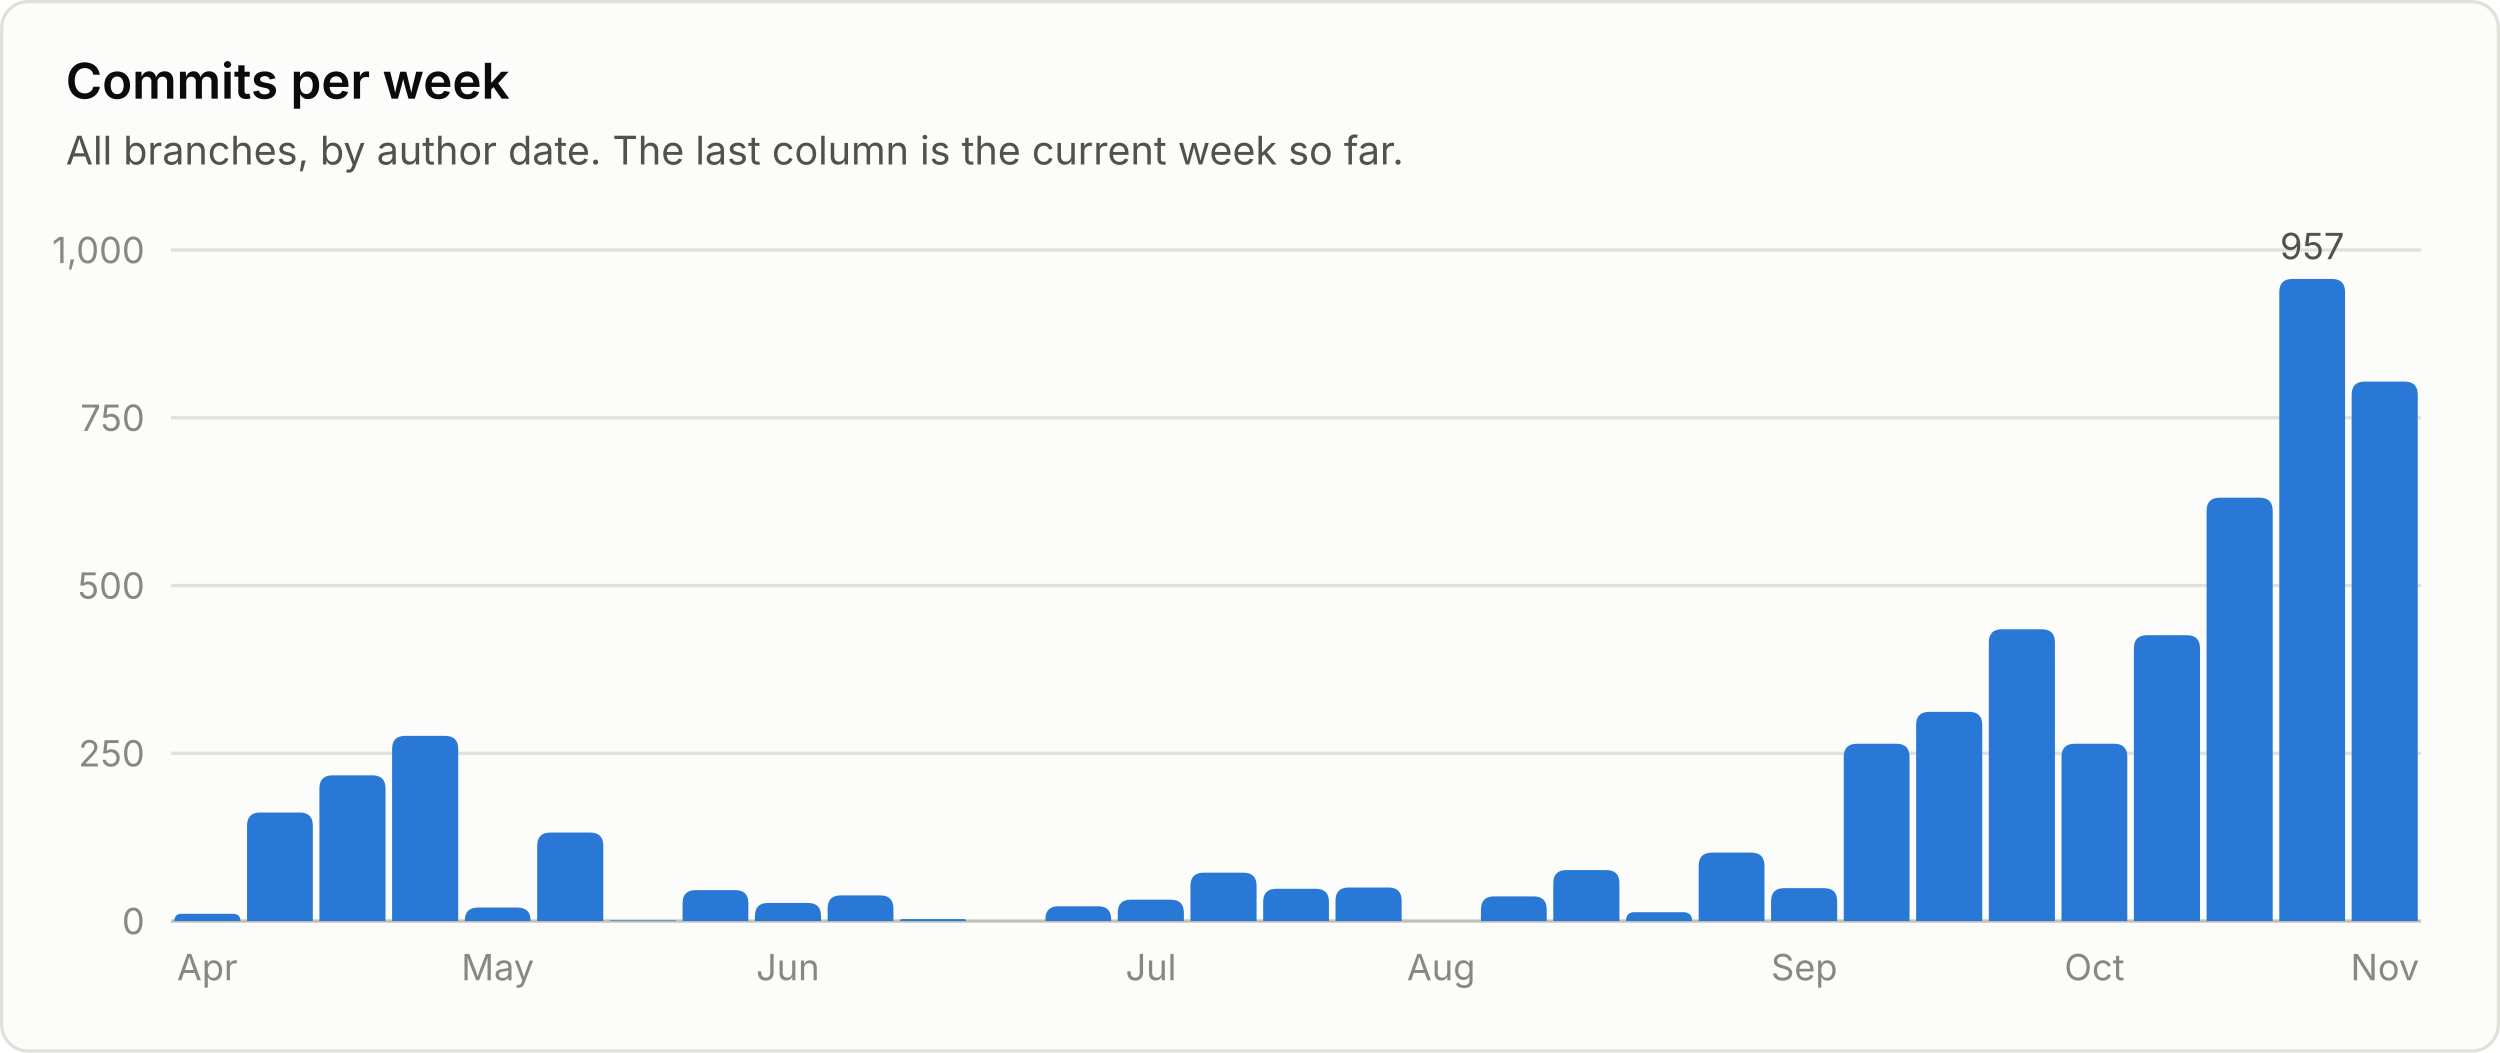
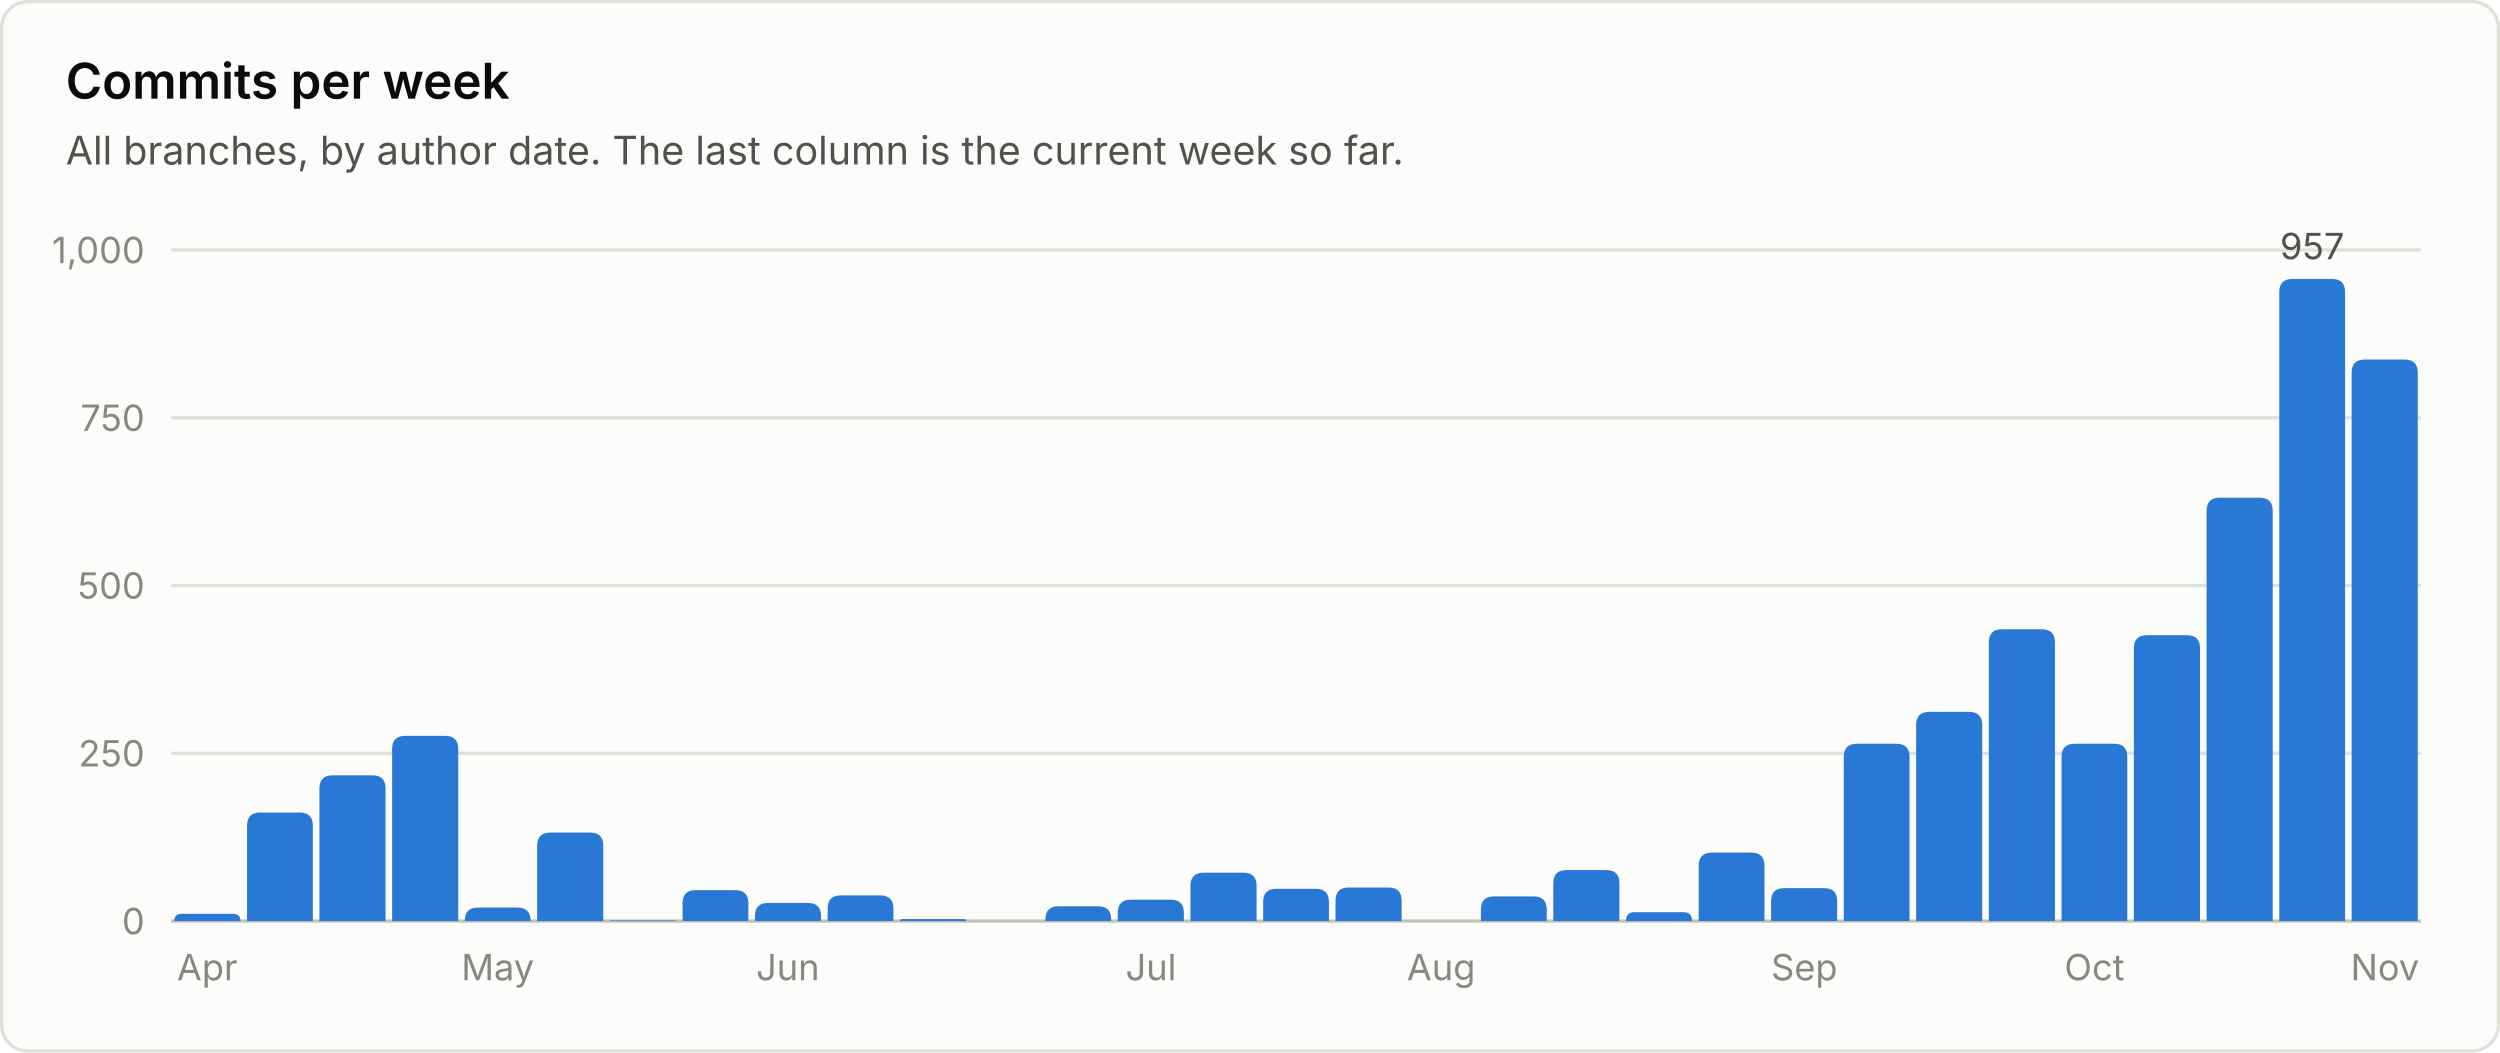
<svg xmlns="http://www.w3.org/2000/svg" viewBox="0 0 760 320" width="760" height="320" role="img" font-family="system-ui, -apple-system, 'Segoe UI', sans-serif">
  <rect x="0.5" y="0.5" width="759" height="319" rx="8" fill="#fcfcfb" stroke="#e1e0d9" />
  <text x="20.0" y="30.0" fill="#0b0b0b" font-size="15" font-weight="600" text-anchor="start">Commits per week</text>
  <text x="20.0" y="50.0" fill="#52514e" font-size="12" font-weight="400" text-anchor="start">All branches, by author date. The last column is the current week so far.</text>
  <line x1="52" y1="280.0" x2="736" y2="280.0" stroke="#c3c2b7" stroke-width="1" />
  <text x="44.0" y="284.0" fill="#898781" font-size="11" font-weight="400" text-anchor="end">0</text>
  <line x1="52" y1="229.0" x2="736" y2="229.0" stroke="#e1e0d9" stroke-width="1" />
  <text x="44.0" y="233.0" fill="#898781" font-size="11" font-weight="400" text-anchor="end">250</text>
  <line x1="52" y1="178.0" x2="736" y2="178.0" stroke="#e1e0d9" stroke-width="1" />
  <text x="44.0" y="182.0" fill="#898781" font-size="11" font-weight="400" text-anchor="end">500</text>
  <line x1="52" y1="127.0" x2="736" y2="127.0" stroke="#e1e0d9" stroke-width="1" />
  <text x="44.0" y="131.0" fill="#898781" font-size="11" font-weight="400" text-anchor="end">750</text>
  <line x1="52" y1="76.0" x2="736" y2="76.0" stroke="#e1e0d9" stroke-width="1" />
  <text x="44.0" y="80.0" fill="#898781" font-size="11" font-weight="400" text-anchor="end">1,000</text>
  <path d="M53.0 280.0 V280.0 Q53.0 277.8 55.2 277.8 H70.8 Q73.1 277.8 73.1 280.0 V280.0 Z" fill="#2a78d6" />
  <text x="63.0" y="298.0" fill="#898781" font-size="11" font-weight="400" text-anchor="middle">Apr</text>
  <path d="M75.1 280.0 V251.0 Q75.1 247.0 79.1 247.0 H91.1 Q95.1 247.0 95.1 251.0 V280.0 Z" fill="#2a78d6" />
  <path d="M97.1 280.0 V239.7 Q97.1 235.7 101.1 235.7 H113.2 Q117.2 235.7 117.2 239.7 V280.0 Z" fill="#2a78d6" />
  <path d="M119.2 280.0 V227.7 Q119.2 223.7 123.2 223.7 H135.3 Q139.3 223.7 139.3 227.7 V280.0 Z" fill="#2a78d6" />
  <path d="M141.3 280.0 V279.9 Q141.3 275.9 145.3 275.9 H157.3 Q161.3 275.9 161.3 279.9 V280.0 Z" fill="#2a78d6" />
  <text x="151.3" y="298.0" fill="#898781" font-size="11" font-weight="400" text-anchor="middle">May</text>
  <path d="M163.3 280.0 V257.1 Q163.3 253.1 167.3 253.1 H179.4 Q183.4 253.1 183.4 257.1 V280.0 Z" fill="#2a78d6" />
  <path d="M185.4 280.0 V280.0 Q185.4 279.8 185.6 279.8 H205.2 Q205.5 279.8 205.5 280.0 V280.0 Z" fill="#2a78d6" />
  <path d="M207.5 280.0 V274.6 Q207.5 270.6 211.5 270.6 H223.5 Q227.5 270.6 227.5 274.6 V280.0 Z" fill="#2a78d6" />
  <path d="M229.5 280.0 V278.5 Q229.5 274.5 233.5 274.5 H245.6 Q249.6 274.5 249.6 278.5 V280.0 Z" fill="#2a78d6" />
  <text x="239.5" y="298.0" fill="#898781" font-size="11" font-weight="400" text-anchor="middle">Jun</text>
  <path d="M251.6 280.0 V276.2 Q251.6 272.2 255.6 272.2 H267.6 Q271.6 272.2 271.6 276.2 V280.0 Z" fill="#2a78d6" />
  <path d="M273.6 280.0 V280.0 Q273.6 279.4 274.3 279.4 H293.1 Q293.7 279.4 293.7 280.0 V280.0 Z" fill="#2a78d6" />
  <path d="M317.8 280.0 V279.5 Q317.8 275.5 321.8 275.5 H333.8 Q337.8 275.5 337.8 279.5 V280.0 Z" fill="#2a78d6" />
  <path d="M339.8 280.0 V277.5 Q339.8 273.5 343.8 273.5 H355.9 Q359.9 273.5 359.9 277.5 V280.0 Z" fill="#2a78d6" />
  <text x="349.9" y="298.0" fill="#898781" font-size="11" font-weight="400" text-anchor="middle">Jul</text>
  <path d="M361.9 280.0 V269.3 Q361.9 265.3 365.9 265.3 H378.0 Q382.0 265.3 382.0 269.3 V280.0 Z" fill="#2a78d6" />
  <path d="M384.0 280.0 V274.2 Q384.0 270.2 388.0 270.2 H400.0 Q404.0 270.2 404.0 274.2 V280.0 Z" fill="#2a78d6" />
  <path d="M406.0 280.0 V273.8 Q406.0 269.8 410.0 269.8 H422.1 Q426.1 269.8 426.1 273.8 V280.0 Z" fill="#2a78d6" />
  <text x="438.1" y="298.0" fill="#898781" font-size="11" font-weight="400" text-anchor="middle">Aug</text>
  <path d="M450.2 280.0 V276.5 Q450.2 272.5 454.2 272.5 H466.2 Q470.2 272.5 470.2 276.5 V280.0 Z" fill="#2a78d6" />
  <path d="M472.2 280.0 V268.5 Q472.2 264.5 476.2 264.5 H488.3 Q492.3 264.5 492.3 268.5 V280.0 Z" fill="#2a78d6" />
  <path d="M494.3 280.0 V280.0 Q494.3 277.3 496.9 277.3 H511.7 Q514.4 277.3 514.4 280.0 V280.0 Z" fill="#2a78d6" />
  <path d="M516.4 280.0 V263.2 Q516.4 259.2 520.4 259.2 H532.4 Q536.4 259.2 536.4 263.2 V280.0 Z" fill="#2a78d6" />
  <path d="M538.4 280.0 V274.0 Q538.4 270.0 542.4 270.0 H554.5 Q558.5 270.0 558.5 274.0 V280.0 Z" fill="#2a78d6" />
  <text x="548.5" y="298.0" fill="#898781" font-size="11" font-weight="400" text-anchor="middle">Sep</text>
  <path d="M560.5 280.0 V230.1 Q560.5 226.1 564.5 226.1 H576.5 Q580.5 226.1 580.5 230.1 V280.0 Z" fill="#2a78d6" />
  <path d="M582.5 280.0 V220.4 Q582.5 216.4 586.5 216.4 H598.6 Q602.6 216.4 602.6 220.4 V280.0 Z" fill="#2a78d6" />
  <path d="M604.6 280.0 V195.3 Q604.6 191.3 608.6 191.3 H620.7 Q624.7 191.3 624.7 195.3 V280.0 Z" fill="#2a78d6" />
  <path d="M626.7 280.0 V230.1 Q626.7 226.1 630.7 226.1 H642.7 Q646.7 226.1 646.7 230.1 V280.0 Z" fill="#2a78d6" />
  <text x="636.7" y="298.0" fill="#898781" font-size="11" font-weight="400" text-anchor="middle">Oct</text>
  <path d="M648.7 280.0 V197.1 Q648.7 193.1 652.7 193.1 H664.8 Q668.8 193.1 668.8 197.1 V280.0 Z" fill="#2a78d6" />
  <path d="M670.8 280.0 V155.3 Q670.8 151.3 674.8 151.3 H686.9 Q690.9 151.3 690.9 155.3 V280.0 Z" fill="#2a78d6" />
  <path d="M692.9 280.0 V88.8 Q692.9 84.8 696.9 84.8 H708.9 Q712.9 84.8 712.9 88.8 V280.0 Z" fill="#2a78d6" />
  <text x="702.9" y="78.8" fill="#52514e" font-size="11" font-weight="400" text-anchor="middle">957</text>
-   <path d="M714.9 280.0 V120.0 Q714.9 116.0 718.9 116.0 H731.0 Q735.0 116.0 735.0 120.0 V280.0 Z" fill="#2a78d6" />
+   <path d="M714.9 280.0 V113.3 Q714.9 109.3 718.9 109.3 H731.0 Q735.0 109.3 735.0 113.3 V280.0 Z" fill="#2a78d6" />
  <text x="725.0" y="298.0" fill="#898781" font-size="11" font-weight="400" text-anchor="middle">Nov</text>
</svg>
